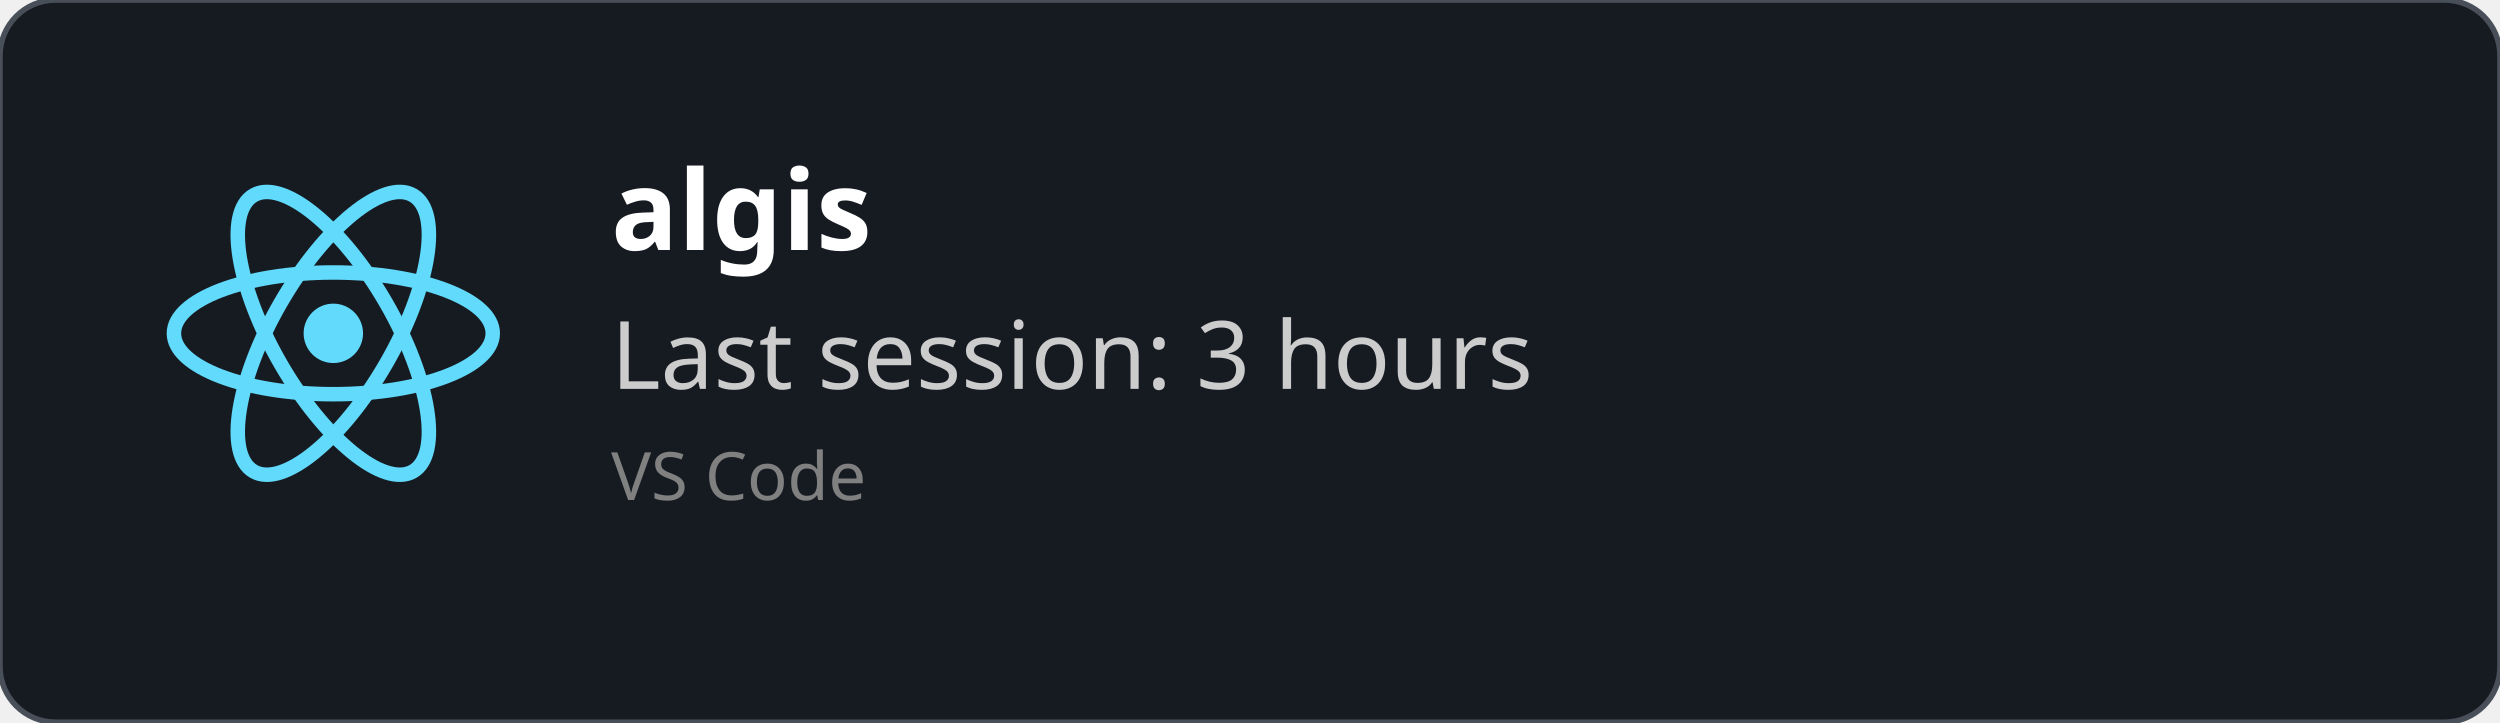
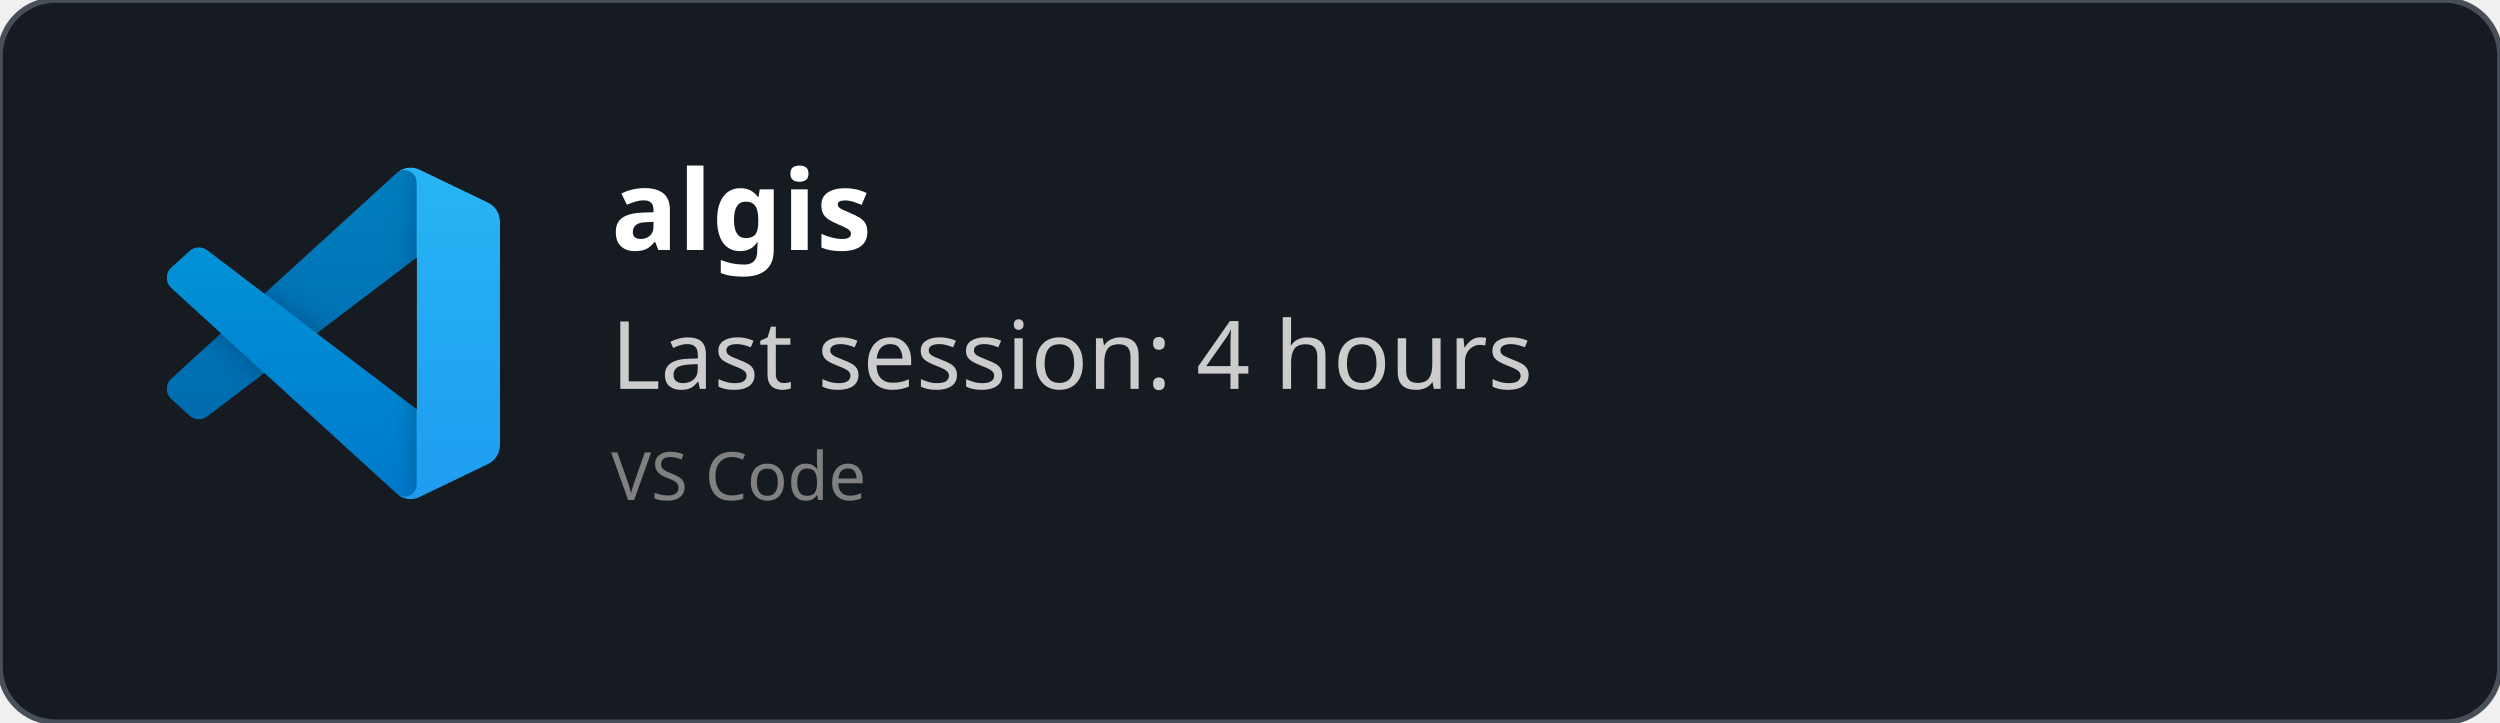
<svg xmlns="http://www.w3.org/2000/svg" width="450" height="130" viewBox="0 0 450 130" fill="none" role="img">
  <style>
    *{
        font-family: 'Segoe UI', Ubuntu, monospace
    }
    </style>
  <defs>
    <clipPath id="horizontalClip" x="20" y="20" width="500" height="200">
      <rect x="90" y="20" width="300" height="50" />
    </clipPath>
  </defs>
  <rect width="450" height="130" fill="rgba(22,27,34)" stroke="#484f58" stroke-width="1" fill-opacity="1" stroke-opacity="1" x="0" y="0" rx="10px" ry="10px">
    </rect>
-   <svg height="60" width="60" x="30" y="30" viewBox="-11.5 -10.232 23 20.463">
-     <circle cx="0" cy="0" r="2.05" fill="#61dafb" />
-     <g stroke="#61dafb" stroke-width="1" fill="none">
-       <ellipse rx="11" ry="4.2" />
-       <ellipse rx="11" ry="4.2" transform="rotate(60)" />
-       <ellipse rx="11" ry="4.2" transform="rotate(120)" />
+   <svg width="60" height="60" x="30" y="30" viewBox="0 0 100 100" fill="none" id="vscode">
+     <mask id="mask0" mask-type="alpha" maskUnits="userSpaceOnUse" x="0" y="0" width="100" height="100">
+       <path fill-rule="evenodd" clip-rule="evenodd" d="M70.912 99.317C72.487 99.931 74.283 99.891 75.873 99.126L96.461 89.22C98.624 88.179 100 85.989 100 83.587V16.413C100 14.011 98.624 11.822 96.461 10.781L75.873 0.874C73.786 -0.13 71.345 0.116 69.513 1.447C69.252 1.637 69.003 1.849 68.769 2.083L29.355 38.041L12.187 25.01C10.589 23.797 8.354 23.896 6.869 25.246L1.363 30.255C-0.453 31.906 -0.455 34.763 1.359 36.417L16.247 50L1.359 63.583C-0.455 65.237 -0.453 68.094 1.363 69.745L6.869 74.754C8.354 76.104 10.589 76.204 12.187 74.99L29.355 61.959L68.769 97.917C69.392 98.541 70.125 99.01 70.912 99.317ZM75.015 27.299L45.109 50L75.015 72.701V27.299Z" fill="white" />
+     </mask>
+     <g mask="url(#mask0)">
+       <path d="M96.461 10.796L75.857 0.876C73.472 -0.273 70.622 0.212 68.75 2.083L1.299 63.583C-0.516 65.237 -0.514 68.094 1.303 69.745L6.813 74.754C8.298 76.104 10.535 76.204 12.134 74.99L93.361 13.37C96.086 11.303 100 13.246 100 16.667V16.427C100 14.027 98.625 11.838 96.461 10.796Z" fill="#0065A9" />
+       <g filter="url(#filter0_d)">
+         <path d="M96.461 89.204L75.857 99.124C73.472 100.273 70.622 99.788 68.75 97.917L1.299 36.417C-0.516 34.763 -0.514 31.906 1.303 30.255L6.813 25.246C8.298 23.896 10.535 23.796 12.134 25.009L93.361 86.63C96.086 88.697 100 86.754 100 83.333V83.573C100 85.974 98.625 88.162 96.461 89.204Z" fill="#007ACC" />
+       </g>
+       <g filter="url(#filter1_d)">
+         <path d="M75.858 99.126C73.472 100.274 70.622 99.788 68.75 97.917C71.056 100.223 75 98.59 75 95.328V4.672C75 1.41 71.056 -0.223 68.75 2.083C70.622 0.211 73.472 -0.274 75.858 0.874L96.459 10.781C98.623 11.822 100 14.011 100 16.413V83.587C100 85.989 98.623 88.179 96.459 89.22L75.858 99.126Z" fill="#1F9CF0" />
+       </g>
+       <g style="mix-blend-mode:overlay" opacity="0.25">
+         <path fill-rule="evenodd" clip-rule="evenodd" d="M70.851 99.317C72.426 99.931 74.222 99.891 75.812 99.126L96.4 89.22C98.563 88.179 99.939 85.989 99.939 83.587V16.413C99.939 14.011 98.564 11.822 96.4 10.781L75.812 0.874C73.725 -0.13 71.284 0.116 69.453 1.447C69.191 1.637 68.942 1.849 68.708 2.083L29.294 38.041L12.126 25.01C10.528 23.796 8.293 23.896 6.809 25.246L1.302 30.255C-0.513 31.906 -0.515 34.763 1.298 36.417L16.186 50L1.298 63.583C-0.515 65.237 -0.513 68.094 1.302 69.745L6.809 74.754C8.293 76.104 10.528 76.204 12.126 74.99L29.294 61.959L68.708 97.917C69.332 98.54 70.064 99.01 70.851 99.317ZM74.954 27.299L45.048 50L74.954 72.701V27.299Z" fill="url(#paint0_linear)" />
+       </g>
    </g>
+     <defs>
+       <filter id="filter0_d" x="-8.394" y="15.829" width="116.727" height="92.246" filterUnits="userSpaceOnUse" color-interpolation-filters="sRGB">
+         <feFlood flood-opacity="0" result="BackgroundImageFix" />
+         <feColorMatrix in="SourceAlpha" type="matrix" values="0 0 0 0 0 0 0 0 0 0 0 0 0 0 0 0 0 0 127 0" />
+         <feOffset />
+         <feGaussianBlur stdDeviation="4.167" />
+         <feColorMatrix type="matrix" values="0 0 0 0 0 0 0 0 0 0 0 0 0 0 0 0 0 0 0.25 0" />
+         <feBlend mode="overlay" in2="BackgroundImageFix" result="effect1_dropShadow" />
+         <feBlend mode="normal" in="SourceGraphic" in2="effect1_dropShadow" result="shape" />
+       </filter>
+       <filter id="filter1_d" x="60.417" y="-8.076" width="47.917" height="116.151" filterUnits="userSpaceOnUse" color-interpolation-filters="sRGB">
+         <feFlood flood-opacity="0" result="BackgroundImageFix" />
+         <feColorMatrix in="SourceAlpha" type="matrix" values="0 0 0 0 0 0 0 0 0 0 0 0 0 0 0 0 0 0 127 0" />
+         <feOffset />
+         <feGaussianBlur stdDeviation="4.167" />
+         <feColorMatrix type="matrix" values="0 0 0 0 0 0 0 0 0 0 0 0 0 0 0 0 0 0 0.25 0" />
+         <feBlend mode="overlay" in2="BackgroundImageFix" result="effect1_dropShadow" />
+         <feBlend mode="normal" in="SourceGraphic" in2="effect1_dropShadow" result="shape" />
+       </filter>
+       <linearGradient id="paint0_linear" x1="49.939" y1="0.258" x2="49.939" y2="99.742" gradientUnits="userSpaceOnUse">
+         <stop stop-color="white" />
+         <stop offset="1" stop-color="white" stop-opacity="0" />
+       </linearGradient>
+     </defs>
  </svg>
  <text x="110" y="45" font-size="20" clip-path="url(#horizontalClip)" font-weight="bold" font-family="Ubuntu" fill="white">
    algis
    </text>
  <text x="110" y="70" font-size="17px" font-family="Ubuntu" fill="#ccc">
-     Last session: 3 hours
+     Last session: 4 hours
    </text>
  <text x="110" y="90" font-size="12px" font-family="Ubuntu" fill="grey">
    VS Code
    </text>
</svg>
